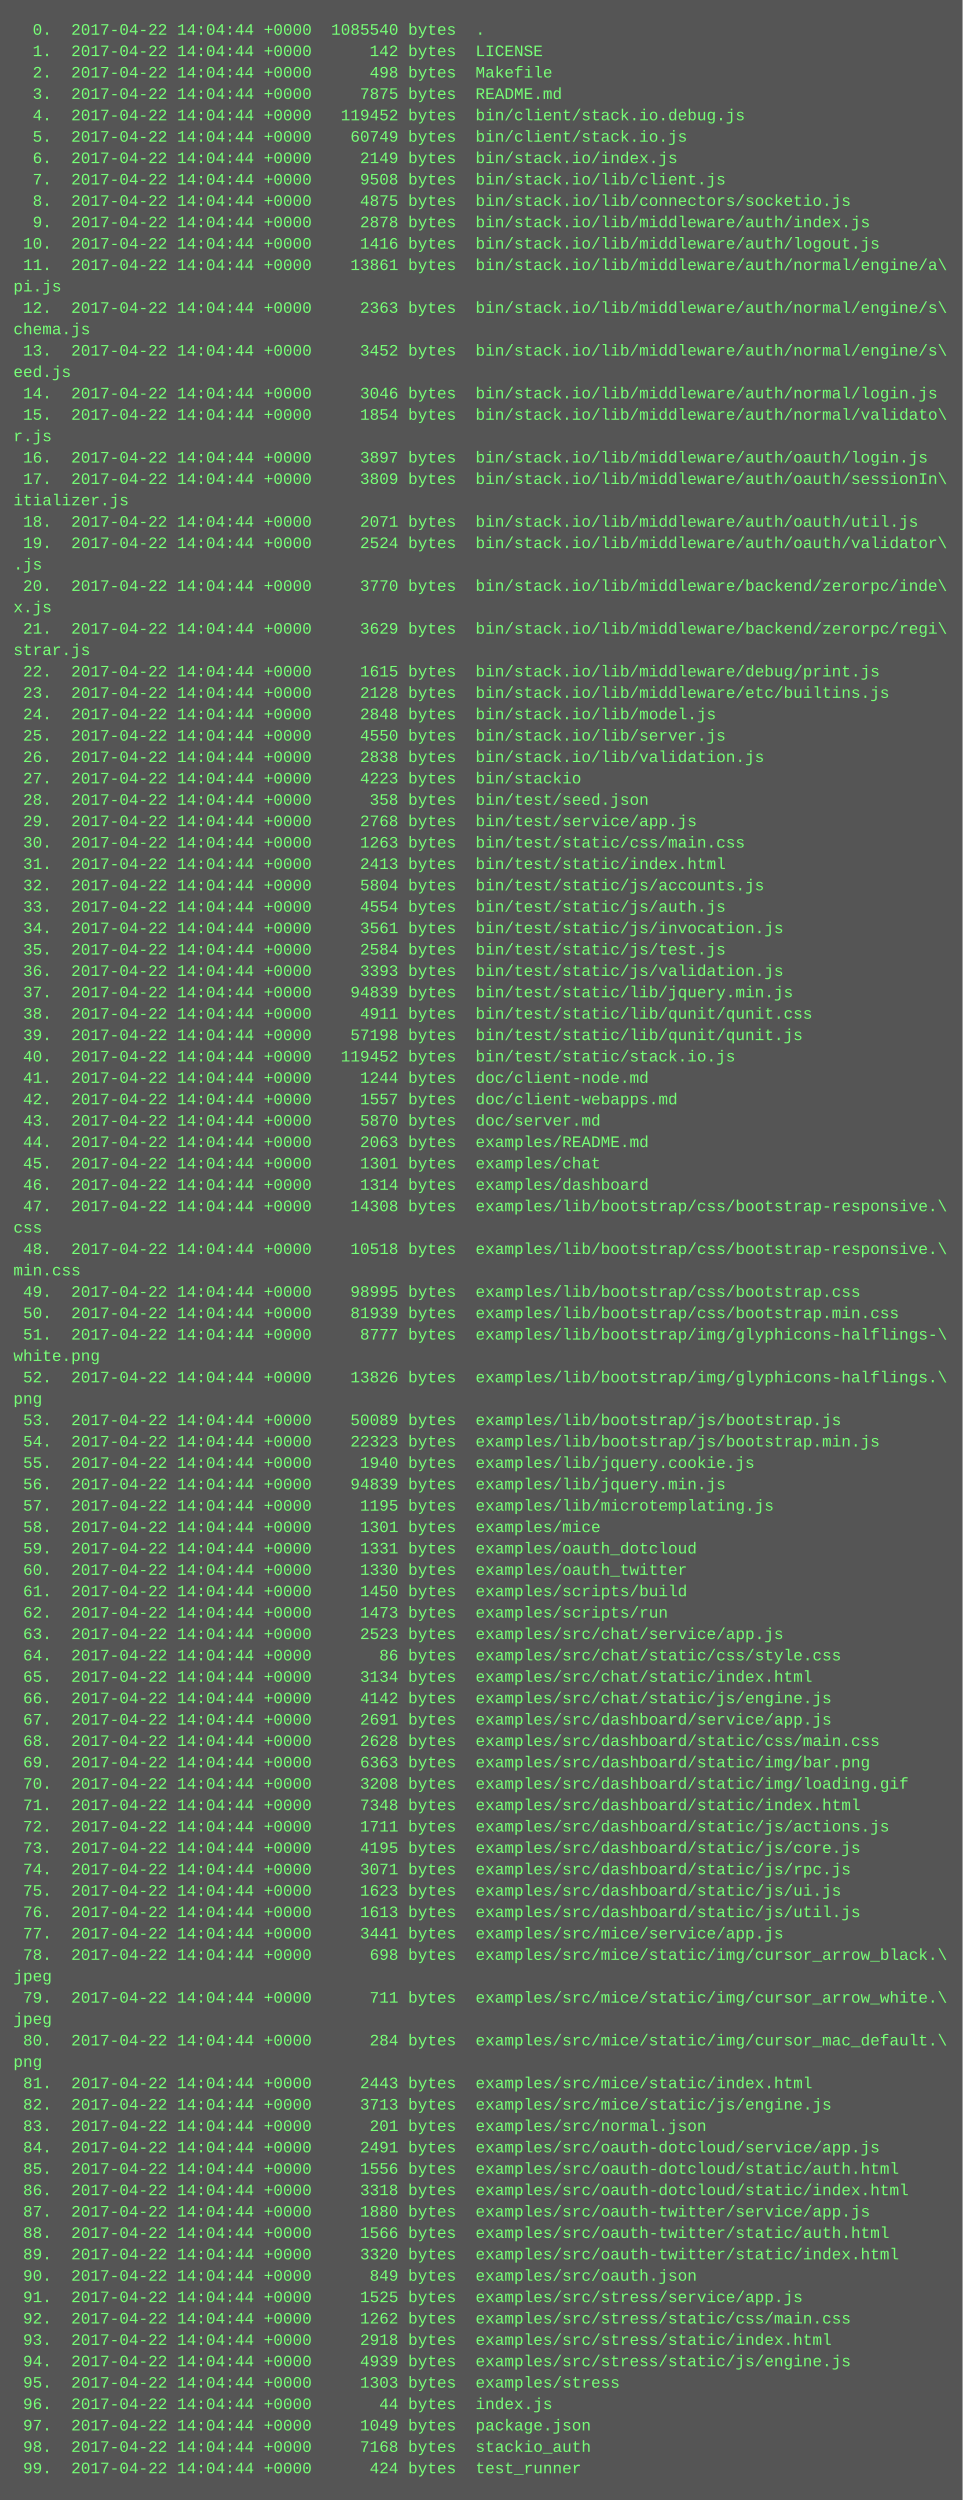
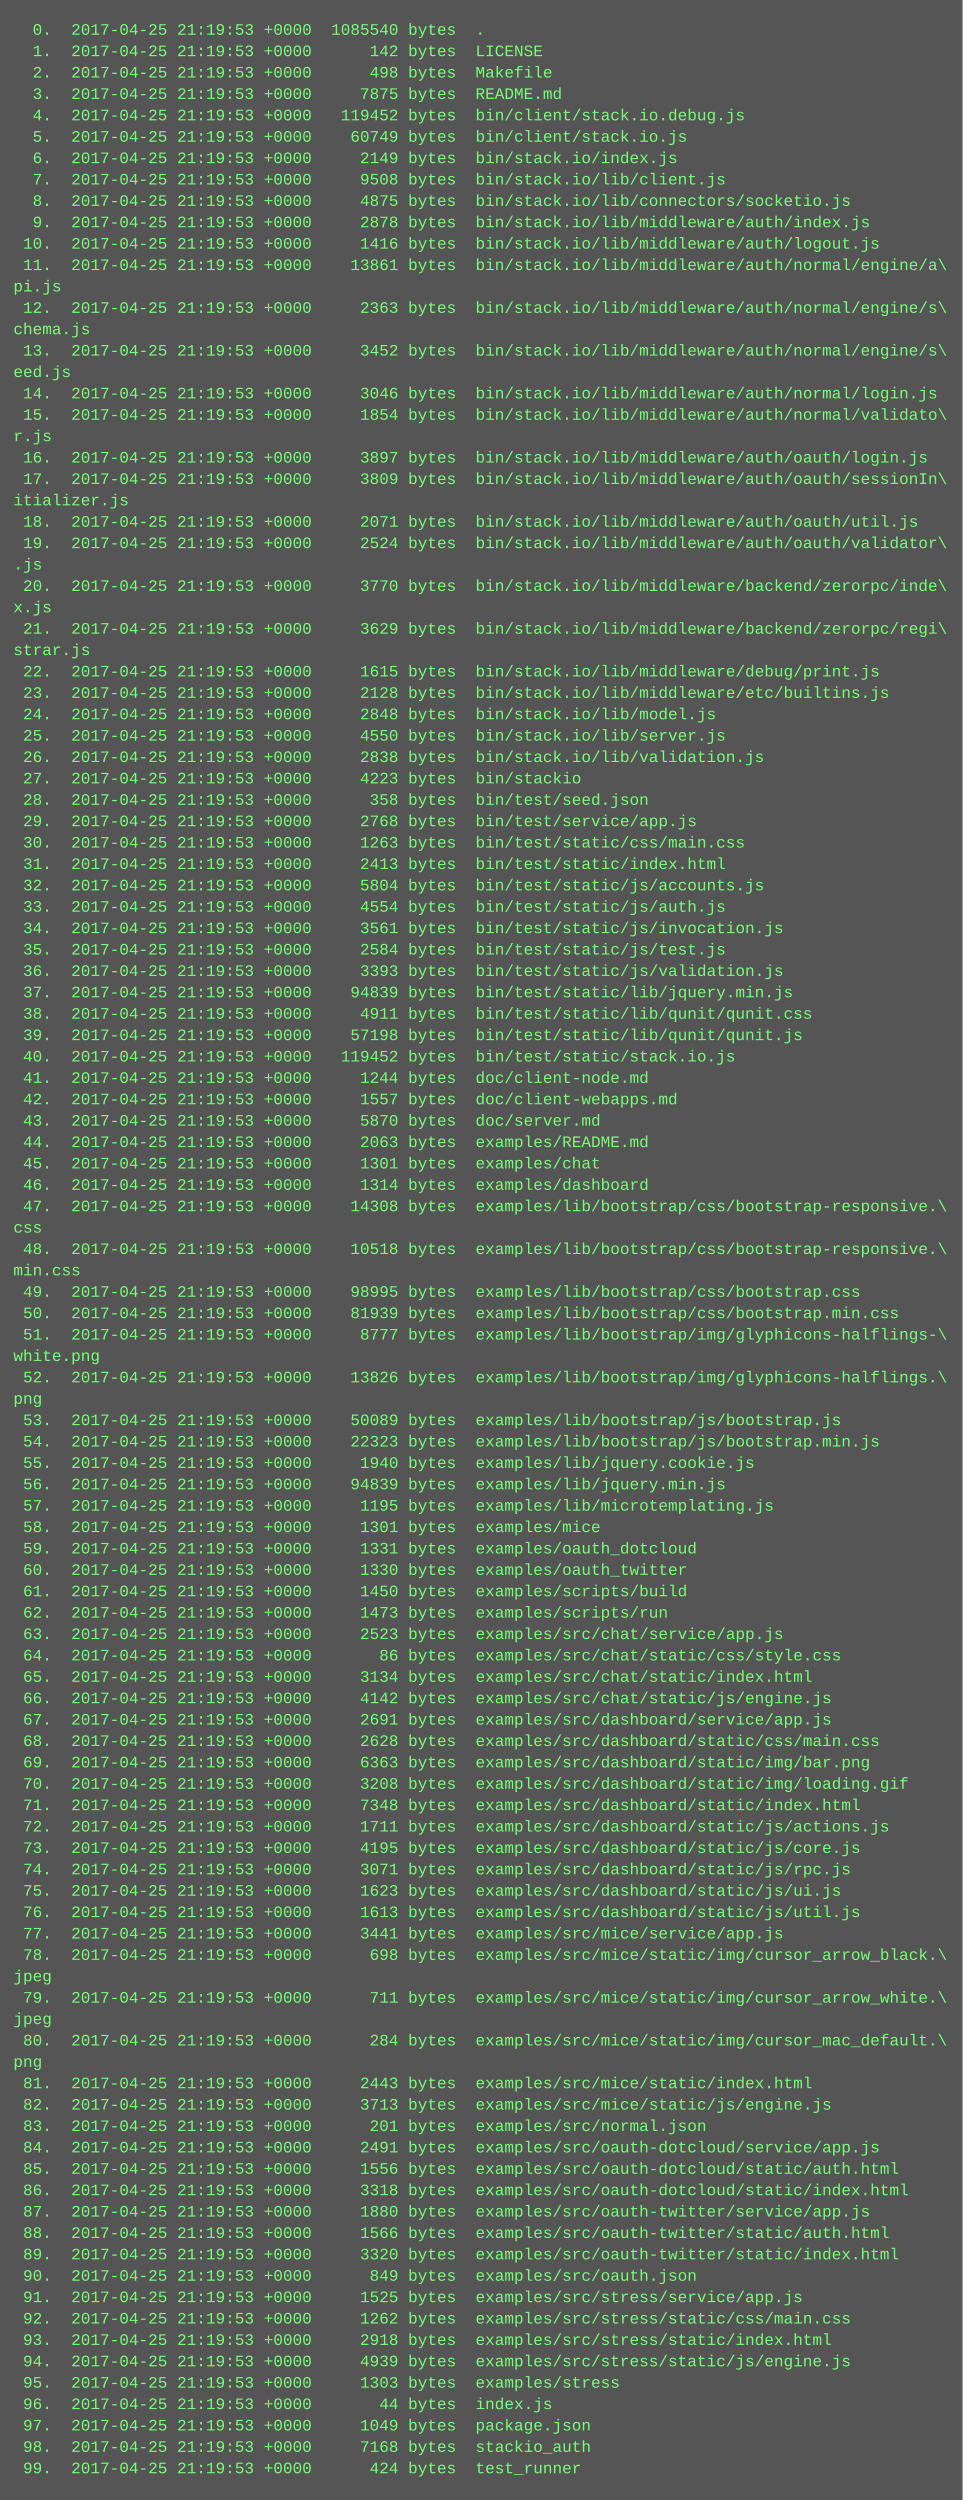
<svg xmlns="http://www.w3.org/2000/svg" height="1870" width="720">
  <rect height="1870" fill="#555" width="720" />
  <text fill="#7f7" font-family="Courier New" font-size="12" xml:space="preserve">
-     <tspan x="10" y="26">  0.  2017-04-22 14:04:44 +0000  1085540 bytes  .</tspan>
-     <tspan x="10" y="42">  1.  2017-04-22 14:04:44 +0000      142 bytes  LICENSE</tspan>
-     <tspan x="10" y="58">  2.  2017-04-22 14:04:44 +0000      498 bytes  Makefile</tspan>
-     <tspan x="10" y="74">  3.  2017-04-22 14:04:44 +0000     7875 bytes  README.md</tspan>
-     <tspan x="10" y="90">  4.  2017-04-22 14:04:44 +0000   119452 bytes  bin/client/stack.io.debug.js</tspan>
-     <tspan x="10" y="106">  5.  2017-04-22 14:04:44 +0000    60749 bytes  bin/client/stack.io.js</tspan>
-     <tspan x="10" y="122">  6.  2017-04-22 14:04:44 +0000     2149 bytes  bin/stack.io/index.js</tspan>
-     <tspan x="10" y="138">  7.  2017-04-22 14:04:44 +0000     9508 bytes  bin/stack.io/lib/client.js</tspan>
-     <tspan x="10" y="154">  8.  2017-04-22 14:04:44 +0000     4875 bytes  bin/stack.io/lib/connectors/socketio.js</tspan>
-     <tspan x="10" y="170">  9.  2017-04-22 14:04:44 +0000     2878 bytes  bin/stack.io/lib/middleware/auth/index.js</tspan>
-     <tspan x="10" y="186"> 10.  2017-04-22 14:04:44 +0000     1416 bytes  bin/stack.io/lib/middleware/auth/logout.js</tspan>
-     <tspan x="10" y="202"> 11.  2017-04-22 14:04:44 +0000    13861 bytes  bin/stack.io/lib/middleware/auth/normal/engine/a\</tspan>
+     <tspan x="10" y="26">  0.  2017-04-25 21:19:53 +0000  1085540 bytes  .</tspan>
+     <tspan x="10" y="42">  1.  2017-04-25 21:19:53 +0000      142 bytes  LICENSE</tspan>
+     <tspan x="10" y="58">  2.  2017-04-25 21:19:53 +0000      498 bytes  Makefile</tspan>
+     <tspan x="10" y="74">  3.  2017-04-25 21:19:53 +0000     7875 bytes  README.md</tspan>
+     <tspan x="10" y="90">  4.  2017-04-25 21:19:53 +0000   119452 bytes  bin/client/stack.io.debug.js</tspan>
+     <tspan x="10" y="106">  5.  2017-04-25 21:19:53 +0000    60749 bytes  bin/client/stack.io.js</tspan>
+     <tspan x="10" y="122">  6.  2017-04-25 21:19:53 +0000     2149 bytes  bin/stack.io/index.js</tspan>
+     <tspan x="10" y="138">  7.  2017-04-25 21:19:53 +0000     9508 bytes  bin/stack.io/lib/client.js</tspan>
+     <tspan x="10" y="154">  8.  2017-04-25 21:19:53 +0000     4875 bytes  bin/stack.io/lib/connectors/socketio.js</tspan>
+     <tspan x="10" y="170">  9.  2017-04-25 21:19:53 +0000     2878 bytes  bin/stack.io/lib/middleware/auth/index.js</tspan>
+     <tspan x="10" y="186"> 10.  2017-04-25 21:19:53 +0000     1416 bytes  bin/stack.io/lib/middleware/auth/logout.js</tspan>
+     <tspan x="10" y="202"> 11.  2017-04-25 21:19:53 +0000    13861 bytes  bin/stack.io/lib/middleware/auth/normal/engine/a\</tspan>
    <tspan x="10" y="218">pi.js</tspan>
-     <tspan x="10" y="234"> 12.  2017-04-22 14:04:44 +0000     2363 bytes  bin/stack.io/lib/middleware/auth/normal/engine/s\</tspan>
+     <tspan x="10" y="234"> 12.  2017-04-25 21:19:53 +0000     2363 bytes  bin/stack.io/lib/middleware/auth/normal/engine/s\</tspan>
    <tspan x="10" y="250">chema.js</tspan>
-     <tspan x="10" y="266"> 13.  2017-04-22 14:04:44 +0000     3452 bytes  bin/stack.io/lib/middleware/auth/normal/engine/s\</tspan>
+     <tspan x="10" y="266"> 13.  2017-04-25 21:19:53 +0000     3452 bytes  bin/stack.io/lib/middleware/auth/normal/engine/s\</tspan>
    <tspan x="10" y="282">eed.js</tspan>
-     <tspan x="10" y="298"> 14.  2017-04-22 14:04:44 +0000     3046 bytes  bin/stack.io/lib/middleware/auth/normal/login.js</tspan>
-     <tspan x="10" y="314"> 15.  2017-04-22 14:04:44 +0000     1854 bytes  bin/stack.io/lib/middleware/auth/normal/validato\</tspan>
+     <tspan x="10" y="298"> 14.  2017-04-25 21:19:53 +0000     3046 bytes  bin/stack.io/lib/middleware/auth/normal/login.js</tspan>
+     <tspan x="10" y="314"> 15.  2017-04-25 21:19:53 +0000     1854 bytes  bin/stack.io/lib/middleware/auth/normal/validato\</tspan>
    <tspan x="10" y="330">r.js</tspan>
-     <tspan x="10" y="346"> 16.  2017-04-22 14:04:44 +0000     3897 bytes  bin/stack.io/lib/middleware/auth/oauth/login.js</tspan>
-     <tspan x="10" y="362"> 17.  2017-04-22 14:04:44 +0000     3809 bytes  bin/stack.io/lib/middleware/auth/oauth/sessionIn\</tspan>
+     <tspan x="10" y="346"> 16.  2017-04-25 21:19:53 +0000     3897 bytes  bin/stack.io/lib/middleware/auth/oauth/login.js</tspan>
+     <tspan x="10" y="362"> 17.  2017-04-25 21:19:53 +0000     3809 bytes  bin/stack.io/lib/middleware/auth/oauth/sessionIn\</tspan>
    <tspan x="10" y="378">itializer.js</tspan>
-     <tspan x="10" y="394"> 18.  2017-04-22 14:04:44 +0000     2071 bytes  bin/stack.io/lib/middleware/auth/oauth/util.js</tspan>
-     <tspan x="10" y="410"> 19.  2017-04-22 14:04:44 +0000     2524 bytes  bin/stack.io/lib/middleware/auth/oauth/validator\</tspan>
+     <tspan x="10" y="394"> 18.  2017-04-25 21:19:53 +0000     2071 bytes  bin/stack.io/lib/middleware/auth/oauth/util.js</tspan>
+     <tspan x="10" y="410"> 19.  2017-04-25 21:19:53 +0000     2524 bytes  bin/stack.io/lib/middleware/auth/oauth/validator\</tspan>
    <tspan x="10" y="426">.js</tspan>
-     <tspan x="10" y="442"> 20.  2017-04-22 14:04:44 +0000     3770 bytes  bin/stack.io/lib/middleware/backend/zerorpc/inde\</tspan>
+     <tspan x="10" y="442"> 20.  2017-04-25 21:19:53 +0000     3770 bytes  bin/stack.io/lib/middleware/backend/zerorpc/inde\</tspan>
    <tspan x="10" y="458">x.js</tspan>
-     <tspan x="10" y="474"> 21.  2017-04-22 14:04:44 +0000     3629 bytes  bin/stack.io/lib/middleware/backend/zerorpc/regi\</tspan>
+     <tspan x="10" y="474"> 21.  2017-04-25 21:19:53 +0000     3629 bytes  bin/stack.io/lib/middleware/backend/zerorpc/regi\</tspan>
    <tspan x="10" y="490">strar.js</tspan>
-     <tspan x="10" y="506"> 22.  2017-04-22 14:04:44 +0000     1615 bytes  bin/stack.io/lib/middleware/debug/print.js</tspan>
-     <tspan x="10" y="522"> 23.  2017-04-22 14:04:44 +0000     2128 bytes  bin/stack.io/lib/middleware/etc/builtins.js</tspan>
-     <tspan x="10" y="538"> 24.  2017-04-22 14:04:44 +0000     2848 bytes  bin/stack.io/lib/model.js</tspan>
-     <tspan x="10" y="554"> 25.  2017-04-22 14:04:44 +0000     4550 bytes  bin/stack.io/lib/server.js</tspan>
-     <tspan x="10" y="570"> 26.  2017-04-22 14:04:44 +0000     2838 bytes  bin/stack.io/lib/validation.js</tspan>
-     <tspan x="10" y="586"> 27.  2017-04-22 14:04:44 +0000     4223 bytes  bin/stackio</tspan>
-     <tspan x="10" y="602"> 28.  2017-04-22 14:04:44 +0000      358 bytes  bin/test/seed.json</tspan>
-     <tspan x="10" y="618"> 29.  2017-04-22 14:04:44 +0000     2768 bytes  bin/test/service/app.js</tspan>
-     <tspan x="10" y="634"> 30.  2017-04-22 14:04:44 +0000     1263 bytes  bin/test/static/css/main.css</tspan>
-     <tspan x="10" y="650"> 31.  2017-04-22 14:04:44 +0000     2413 bytes  bin/test/static/index.html</tspan>
-     <tspan x="10" y="666"> 32.  2017-04-22 14:04:44 +0000     5804 bytes  bin/test/static/js/accounts.js</tspan>
-     <tspan x="10" y="682"> 33.  2017-04-22 14:04:44 +0000     4554 bytes  bin/test/static/js/auth.js</tspan>
-     <tspan x="10" y="698"> 34.  2017-04-22 14:04:44 +0000     3561 bytes  bin/test/static/js/invocation.js</tspan>
-     <tspan x="10" y="714"> 35.  2017-04-22 14:04:44 +0000     2584 bytes  bin/test/static/js/test.js</tspan>
-     <tspan x="10" y="730"> 36.  2017-04-22 14:04:44 +0000     3393 bytes  bin/test/static/js/validation.js</tspan>
-     <tspan x="10" y="746"> 37.  2017-04-22 14:04:44 +0000    94839 bytes  bin/test/static/lib/jquery.min.js</tspan>
-     <tspan x="10" y="762"> 38.  2017-04-22 14:04:44 +0000     4911 bytes  bin/test/static/lib/qunit/qunit.css</tspan>
-     <tspan x="10" y="778"> 39.  2017-04-22 14:04:44 +0000    57198 bytes  bin/test/static/lib/qunit/qunit.js</tspan>
-     <tspan x="10" y="794"> 40.  2017-04-22 14:04:44 +0000   119452 bytes  bin/test/static/stack.io.js</tspan>
-     <tspan x="10" y="810"> 41.  2017-04-22 14:04:44 +0000     1244 bytes  doc/client-node.md</tspan>
-     <tspan x="10" y="826"> 42.  2017-04-22 14:04:44 +0000     1557 bytes  doc/client-webapps.md</tspan>
-     <tspan x="10" y="842"> 43.  2017-04-22 14:04:44 +0000     5870 bytes  doc/server.md</tspan>
-     <tspan x="10" y="858"> 44.  2017-04-22 14:04:44 +0000     2063 bytes  examples/README.md</tspan>
-     <tspan x="10" y="874"> 45.  2017-04-22 14:04:44 +0000     1301 bytes  examples/chat</tspan>
-     <tspan x="10" y="890"> 46.  2017-04-22 14:04:44 +0000     1314 bytes  examples/dashboard</tspan>
-     <tspan x="10" y="906"> 47.  2017-04-22 14:04:44 +0000    14308 bytes  examples/lib/bootstrap/css/bootstrap-responsive.\</tspan>
+     <tspan x="10" y="506"> 22.  2017-04-25 21:19:53 +0000     1615 bytes  bin/stack.io/lib/middleware/debug/print.js</tspan>
+     <tspan x="10" y="522"> 23.  2017-04-25 21:19:53 +0000     2128 bytes  bin/stack.io/lib/middleware/etc/builtins.js</tspan>
+     <tspan x="10" y="538"> 24.  2017-04-25 21:19:53 +0000     2848 bytes  bin/stack.io/lib/model.js</tspan>
+     <tspan x="10" y="554"> 25.  2017-04-25 21:19:53 +0000     4550 bytes  bin/stack.io/lib/server.js</tspan>
+     <tspan x="10" y="570"> 26.  2017-04-25 21:19:53 +0000     2838 bytes  bin/stack.io/lib/validation.js</tspan>
+     <tspan x="10" y="586"> 27.  2017-04-25 21:19:53 +0000     4223 bytes  bin/stackio</tspan>
+     <tspan x="10" y="602"> 28.  2017-04-25 21:19:53 +0000      358 bytes  bin/test/seed.json</tspan>
+     <tspan x="10" y="618"> 29.  2017-04-25 21:19:53 +0000     2768 bytes  bin/test/service/app.js</tspan>
+     <tspan x="10" y="634"> 30.  2017-04-25 21:19:53 +0000     1263 bytes  bin/test/static/css/main.css</tspan>
+     <tspan x="10" y="650"> 31.  2017-04-25 21:19:53 +0000     2413 bytes  bin/test/static/index.html</tspan>
+     <tspan x="10" y="666"> 32.  2017-04-25 21:19:53 +0000     5804 bytes  bin/test/static/js/accounts.js</tspan>
+     <tspan x="10" y="682"> 33.  2017-04-25 21:19:53 +0000     4554 bytes  bin/test/static/js/auth.js</tspan>
+     <tspan x="10" y="698"> 34.  2017-04-25 21:19:53 +0000     3561 bytes  bin/test/static/js/invocation.js</tspan>
+     <tspan x="10" y="714"> 35.  2017-04-25 21:19:53 +0000     2584 bytes  bin/test/static/js/test.js</tspan>
+     <tspan x="10" y="730"> 36.  2017-04-25 21:19:53 +0000     3393 bytes  bin/test/static/js/validation.js</tspan>
+     <tspan x="10" y="746"> 37.  2017-04-25 21:19:53 +0000    94839 bytes  bin/test/static/lib/jquery.min.js</tspan>
+     <tspan x="10" y="762"> 38.  2017-04-25 21:19:53 +0000     4911 bytes  bin/test/static/lib/qunit/qunit.css</tspan>
+     <tspan x="10" y="778"> 39.  2017-04-25 21:19:53 +0000    57198 bytes  bin/test/static/lib/qunit/qunit.js</tspan>
+     <tspan x="10" y="794"> 40.  2017-04-25 21:19:53 +0000   119452 bytes  bin/test/static/stack.io.js</tspan>
+     <tspan x="10" y="810"> 41.  2017-04-25 21:19:53 +0000     1244 bytes  doc/client-node.md</tspan>
+     <tspan x="10" y="826"> 42.  2017-04-25 21:19:53 +0000     1557 bytes  doc/client-webapps.md</tspan>
+     <tspan x="10" y="842"> 43.  2017-04-25 21:19:53 +0000     5870 bytes  doc/server.md</tspan>
+     <tspan x="10" y="858"> 44.  2017-04-25 21:19:53 +0000     2063 bytes  examples/README.md</tspan>
+     <tspan x="10" y="874"> 45.  2017-04-25 21:19:53 +0000     1301 bytes  examples/chat</tspan>
+     <tspan x="10" y="890"> 46.  2017-04-25 21:19:53 +0000     1314 bytes  examples/dashboard</tspan>
+     <tspan x="10" y="906"> 47.  2017-04-25 21:19:53 +0000    14308 bytes  examples/lib/bootstrap/css/bootstrap-responsive.\</tspan>
    <tspan x="10" y="922">css</tspan>
-     <tspan x="10" y="938"> 48.  2017-04-22 14:04:44 +0000    10518 bytes  examples/lib/bootstrap/css/bootstrap-responsive.\</tspan>
+     <tspan x="10" y="938"> 48.  2017-04-25 21:19:53 +0000    10518 bytes  examples/lib/bootstrap/css/bootstrap-responsive.\</tspan>
    <tspan x="10" y="954">min.css</tspan>
-     <tspan x="10" y="970"> 49.  2017-04-22 14:04:44 +0000    98995 bytes  examples/lib/bootstrap/css/bootstrap.css</tspan>
-     <tspan x="10" y="986"> 50.  2017-04-22 14:04:44 +0000    81939 bytes  examples/lib/bootstrap/css/bootstrap.min.css</tspan>
-     <tspan x="10" y="1002"> 51.  2017-04-22 14:04:44 +0000     8777 bytes  examples/lib/bootstrap/img/glyphicons-halflings-\</tspan>
+     <tspan x="10" y="970"> 49.  2017-04-25 21:19:53 +0000    98995 bytes  examples/lib/bootstrap/css/bootstrap.css</tspan>
+     <tspan x="10" y="986"> 50.  2017-04-25 21:19:53 +0000    81939 bytes  examples/lib/bootstrap/css/bootstrap.min.css</tspan>
+     <tspan x="10" y="1002"> 51.  2017-04-25 21:19:53 +0000     8777 bytes  examples/lib/bootstrap/img/glyphicons-halflings-\</tspan>
    <tspan x="10" y="1018">white.png</tspan>
-     <tspan x="10" y="1034"> 52.  2017-04-22 14:04:44 +0000    13826 bytes  examples/lib/bootstrap/img/glyphicons-halflings.\</tspan>
+     <tspan x="10" y="1034"> 52.  2017-04-25 21:19:53 +0000    13826 bytes  examples/lib/bootstrap/img/glyphicons-halflings.\</tspan>
    <tspan x="10" y="1050">png</tspan>
-     <tspan x="10" y="1066"> 53.  2017-04-22 14:04:44 +0000    50089 bytes  examples/lib/bootstrap/js/bootstrap.js</tspan>
-     <tspan x="10" y="1082"> 54.  2017-04-22 14:04:44 +0000    22323 bytes  examples/lib/bootstrap/js/bootstrap.min.js</tspan>
-     <tspan x="10" y="1098"> 55.  2017-04-22 14:04:44 +0000     1940 bytes  examples/lib/jquery.cookie.js</tspan>
-     <tspan x="10" y="1114"> 56.  2017-04-22 14:04:44 +0000    94839 bytes  examples/lib/jquery.min.js</tspan>
-     <tspan x="10" y="1130"> 57.  2017-04-22 14:04:44 +0000     1195 bytes  examples/lib/microtemplating.js</tspan>
-     <tspan x="10" y="1146"> 58.  2017-04-22 14:04:44 +0000     1301 bytes  examples/mice</tspan>
-     <tspan x="10" y="1162"> 59.  2017-04-22 14:04:44 +0000     1331 bytes  examples/oauth_dotcloud</tspan>
-     <tspan x="10" y="1178"> 60.  2017-04-22 14:04:44 +0000     1330 bytes  examples/oauth_twitter</tspan>
-     <tspan x="10" y="1194"> 61.  2017-04-22 14:04:44 +0000     1450 bytes  examples/scripts/build</tspan>
-     <tspan x="10" y="1210"> 62.  2017-04-22 14:04:44 +0000     1473 bytes  examples/scripts/run</tspan>
-     <tspan x="10" y="1226"> 63.  2017-04-22 14:04:44 +0000     2523 bytes  examples/src/chat/service/app.js</tspan>
-     <tspan x="10" y="1242"> 64.  2017-04-22 14:04:44 +0000       86 bytes  examples/src/chat/static/css/style.css</tspan>
-     <tspan x="10" y="1258"> 65.  2017-04-22 14:04:44 +0000     3134 bytes  examples/src/chat/static/index.html</tspan>
-     <tspan x="10" y="1274"> 66.  2017-04-22 14:04:44 +0000     4142 bytes  examples/src/chat/static/js/engine.js</tspan>
-     <tspan x="10" y="1290"> 67.  2017-04-22 14:04:44 +0000     2691 bytes  examples/src/dashboard/service/app.js</tspan>
-     <tspan x="10" y="1306"> 68.  2017-04-22 14:04:44 +0000     2628 bytes  examples/src/dashboard/static/css/main.css</tspan>
-     <tspan x="10" y="1322"> 69.  2017-04-22 14:04:44 +0000     6363 bytes  examples/src/dashboard/static/img/bar.png</tspan>
-     <tspan x="10" y="1338"> 70.  2017-04-22 14:04:44 +0000     3208 bytes  examples/src/dashboard/static/img/loading.gif</tspan>
-     <tspan x="10" y="1354"> 71.  2017-04-22 14:04:44 +0000     7348 bytes  examples/src/dashboard/static/index.html</tspan>
-     <tspan x="10" y="1370"> 72.  2017-04-22 14:04:44 +0000     1711 bytes  examples/src/dashboard/static/js/actions.js</tspan>
-     <tspan x="10" y="1386"> 73.  2017-04-22 14:04:44 +0000     4195 bytes  examples/src/dashboard/static/js/core.js</tspan>
-     <tspan x="10" y="1402"> 74.  2017-04-22 14:04:44 +0000     3071 bytes  examples/src/dashboard/static/js/rpc.js</tspan>
-     <tspan x="10" y="1418"> 75.  2017-04-22 14:04:44 +0000     1623 bytes  examples/src/dashboard/static/js/ui.js</tspan>
-     <tspan x="10" y="1434"> 76.  2017-04-22 14:04:44 +0000     1613 bytes  examples/src/dashboard/static/js/util.js</tspan>
-     <tspan x="10" y="1450"> 77.  2017-04-22 14:04:44 +0000     3441 bytes  examples/src/mice/service/app.js</tspan>
-     <tspan x="10" y="1466"> 78.  2017-04-22 14:04:44 +0000      698 bytes  examples/src/mice/static/img/cursor_arrow_black.\</tspan>
+     <tspan x="10" y="1066"> 53.  2017-04-25 21:19:53 +0000    50089 bytes  examples/lib/bootstrap/js/bootstrap.js</tspan>
+     <tspan x="10" y="1082"> 54.  2017-04-25 21:19:53 +0000    22323 bytes  examples/lib/bootstrap/js/bootstrap.min.js</tspan>
+     <tspan x="10" y="1098"> 55.  2017-04-25 21:19:53 +0000     1940 bytes  examples/lib/jquery.cookie.js</tspan>
+     <tspan x="10" y="1114"> 56.  2017-04-25 21:19:53 +0000    94839 bytes  examples/lib/jquery.min.js</tspan>
+     <tspan x="10" y="1130"> 57.  2017-04-25 21:19:53 +0000     1195 bytes  examples/lib/microtemplating.js</tspan>
+     <tspan x="10" y="1146"> 58.  2017-04-25 21:19:53 +0000     1301 bytes  examples/mice</tspan>
+     <tspan x="10" y="1162"> 59.  2017-04-25 21:19:53 +0000     1331 bytes  examples/oauth_dotcloud</tspan>
+     <tspan x="10" y="1178"> 60.  2017-04-25 21:19:53 +0000     1330 bytes  examples/oauth_twitter</tspan>
+     <tspan x="10" y="1194"> 61.  2017-04-25 21:19:53 +0000     1450 bytes  examples/scripts/build</tspan>
+     <tspan x="10" y="1210"> 62.  2017-04-25 21:19:53 +0000     1473 bytes  examples/scripts/run</tspan>
+     <tspan x="10" y="1226"> 63.  2017-04-25 21:19:53 +0000     2523 bytes  examples/src/chat/service/app.js</tspan>
+     <tspan x="10" y="1242"> 64.  2017-04-25 21:19:53 +0000       86 bytes  examples/src/chat/static/css/style.css</tspan>
+     <tspan x="10" y="1258"> 65.  2017-04-25 21:19:53 +0000     3134 bytes  examples/src/chat/static/index.html</tspan>
+     <tspan x="10" y="1274"> 66.  2017-04-25 21:19:53 +0000     4142 bytes  examples/src/chat/static/js/engine.js</tspan>
+     <tspan x="10" y="1290"> 67.  2017-04-25 21:19:53 +0000     2691 bytes  examples/src/dashboard/service/app.js</tspan>
+     <tspan x="10" y="1306"> 68.  2017-04-25 21:19:53 +0000     2628 bytes  examples/src/dashboard/static/css/main.css</tspan>
+     <tspan x="10" y="1322"> 69.  2017-04-25 21:19:53 +0000     6363 bytes  examples/src/dashboard/static/img/bar.png</tspan>
+     <tspan x="10" y="1338"> 70.  2017-04-25 21:19:53 +0000     3208 bytes  examples/src/dashboard/static/img/loading.gif</tspan>
+     <tspan x="10" y="1354"> 71.  2017-04-25 21:19:53 +0000     7348 bytes  examples/src/dashboard/static/index.html</tspan>
+     <tspan x="10" y="1370"> 72.  2017-04-25 21:19:53 +0000     1711 bytes  examples/src/dashboard/static/js/actions.js</tspan>
+     <tspan x="10" y="1386"> 73.  2017-04-25 21:19:53 +0000     4195 bytes  examples/src/dashboard/static/js/core.js</tspan>
+     <tspan x="10" y="1402"> 74.  2017-04-25 21:19:53 +0000     3071 bytes  examples/src/dashboard/static/js/rpc.js</tspan>
+     <tspan x="10" y="1418"> 75.  2017-04-25 21:19:53 +0000     1623 bytes  examples/src/dashboard/static/js/ui.js</tspan>
+     <tspan x="10" y="1434"> 76.  2017-04-25 21:19:53 +0000     1613 bytes  examples/src/dashboard/static/js/util.js</tspan>
+     <tspan x="10" y="1450"> 77.  2017-04-25 21:19:53 +0000     3441 bytes  examples/src/mice/service/app.js</tspan>
+     <tspan x="10" y="1466"> 78.  2017-04-25 21:19:53 +0000      698 bytes  examples/src/mice/static/img/cursor_arrow_black.\</tspan>
    <tspan x="10" y="1482">jpeg</tspan>
-     <tspan x="10" y="1498"> 79.  2017-04-22 14:04:44 +0000      711 bytes  examples/src/mice/static/img/cursor_arrow_white.\</tspan>
+     <tspan x="10" y="1498"> 79.  2017-04-25 21:19:53 +0000      711 bytes  examples/src/mice/static/img/cursor_arrow_white.\</tspan>
    <tspan x="10" y="1514">jpeg</tspan>
-     <tspan x="10" y="1530"> 80.  2017-04-22 14:04:44 +0000      284 bytes  examples/src/mice/static/img/cursor_mac_default.\</tspan>
+     <tspan x="10" y="1530"> 80.  2017-04-25 21:19:53 +0000      284 bytes  examples/src/mice/static/img/cursor_mac_default.\</tspan>
    <tspan x="10" y="1546">png</tspan>
-     <tspan x="10" y="1562"> 81.  2017-04-22 14:04:44 +0000     2443 bytes  examples/src/mice/static/index.html</tspan>
-     <tspan x="10" y="1578"> 82.  2017-04-22 14:04:44 +0000     3713 bytes  examples/src/mice/static/js/engine.js</tspan>
-     <tspan x="10" y="1594"> 83.  2017-04-22 14:04:44 +0000      201 bytes  examples/src/normal.json</tspan>
-     <tspan x="10" y="1610"> 84.  2017-04-22 14:04:44 +0000     2491 bytes  examples/src/oauth-dotcloud/service/app.js</tspan>
-     <tspan x="10" y="1626"> 85.  2017-04-22 14:04:44 +0000     1556 bytes  examples/src/oauth-dotcloud/static/auth.html</tspan>
-     <tspan x="10" y="1642"> 86.  2017-04-22 14:04:44 +0000     3318 bytes  examples/src/oauth-dotcloud/static/index.html</tspan>
-     <tspan x="10" y="1658"> 87.  2017-04-22 14:04:44 +0000     1880 bytes  examples/src/oauth-twitter/service/app.js</tspan>
-     <tspan x="10" y="1674"> 88.  2017-04-22 14:04:44 +0000     1566 bytes  examples/src/oauth-twitter/static/auth.html</tspan>
-     <tspan x="10" y="1690"> 89.  2017-04-22 14:04:44 +0000     3320 bytes  examples/src/oauth-twitter/static/index.html</tspan>
-     <tspan x="10" y="1706"> 90.  2017-04-22 14:04:44 +0000      849 bytes  examples/src/oauth.json</tspan>
-     <tspan x="10" y="1722"> 91.  2017-04-22 14:04:44 +0000     1525 bytes  examples/src/stress/service/app.js</tspan>
-     <tspan x="10" y="1738"> 92.  2017-04-22 14:04:44 +0000     1262 bytes  examples/src/stress/static/css/main.css</tspan>
-     <tspan x="10" y="1754"> 93.  2017-04-22 14:04:44 +0000     2918 bytes  examples/src/stress/static/index.html</tspan>
-     <tspan x="10" y="1770"> 94.  2017-04-22 14:04:44 +0000     4939 bytes  examples/src/stress/static/js/engine.js</tspan>
-     <tspan x="10" y="1786"> 95.  2017-04-22 14:04:44 +0000     1303 bytes  examples/stress</tspan>
-     <tspan x="10" y="1802"> 96.  2017-04-22 14:04:44 +0000       44 bytes  index.js</tspan>
-     <tspan x="10" y="1818"> 97.  2017-04-22 14:04:44 +0000     1049 bytes  package.json</tspan>
-     <tspan x="10" y="1834"> 98.  2017-04-22 14:04:44 +0000     7168 bytes  stackio_auth</tspan>
-     <tspan x="10" y="1850"> 99.  2017-04-22 14:04:44 +0000      424 bytes  test_runner</tspan>
+     <tspan x="10" y="1562"> 81.  2017-04-25 21:19:53 +0000     2443 bytes  examples/src/mice/static/index.html</tspan>
+     <tspan x="10" y="1578"> 82.  2017-04-25 21:19:53 +0000     3713 bytes  examples/src/mice/static/js/engine.js</tspan>
+     <tspan x="10" y="1594"> 83.  2017-04-25 21:19:53 +0000      201 bytes  examples/src/normal.json</tspan>
+     <tspan x="10" y="1610"> 84.  2017-04-25 21:19:53 +0000     2491 bytes  examples/src/oauth-dotcloud/service/app.js</tspan>
+     <tspan x="10" y="1626"> 85.  2017-04-25 21:19:53 +0000     1556 bytes  examples/src/oauth-dotcloud/static/auth.html</tspan>
+     <tspan x="10" y="1642"> 86.  2017-04-25 21:19:53 +0000     3318 bytes  examples/src/oauth-dotcloud/static/index.html</tspan>
+     <tspan x="10" y="1658"> 87.  2017-04-25 21:19:53 +0000     1880 bytes  examples/src/oauth-twitter/service/app.js</tspan>
+     <tspan x="10" y="1674"> 88.  2017-04-25 21:19:53 +0000     1566 bytes  examples/src/oauth-twitter/static/auth.html</tspan>
+     <tspan x="10" y="1690"> 89.  2017-04-25 21:19:53 +0000     3320 bytes  examples/src/oauth-twitter/static/index.html</tspan>
+     <tspan x="10" y="1706"> 90.  2017-04-25 21:19:53 +0000      849 bytes  examples/src/oauth.json</tspan>
+     <tspan x="10" y="1722"> 91.  2017-04-25 21:19:53 +0000     1525 bytes  examples/src/stress/service/app.js</tspan>
+     <tspan x="10" y="1738"> 92.  2017-04-25 21:19:53 +0000     1262 bytes  examples/src/stress/static/css/main.css</tspan>
+     <tspan x="10" y="1754"> 93.  2017-04-25 21:19:53 +0000     2918 bytes  examples/src/stress/static/index.html</tspan>
+     <tspan x="10" y="1770"> 94.  2017-04-25 21:19:53 +0000     4939 bytes  examples/src/stress/static/js/engine.js</tspan>
+     <tspan x="10" y="1786"> 95.  2017-04-25 21:19:53 +0000     1303 bytes  examples/stress</tspan>
+     <tspan x="10" y="1802"> 96.  2017-04-25 21:19:53 +0000       44 bytes  index.js</tspan>
+     <tspan x="10" y="1818"> 97.  2017-04-25 21:19:53 +0000     1049 bytes  package.json</tspan>
+     <tspan x="10" y="1834"> 98.  2017-04-25 21:19:53 +0000     7168 bytes  stackio_auth</tspan>
+     <tspan x="10" y="1850"> 99.  2017-04-25 21:19:53 +0000      424 bytes  test_runner</tspan>
  </text>
</svg>
